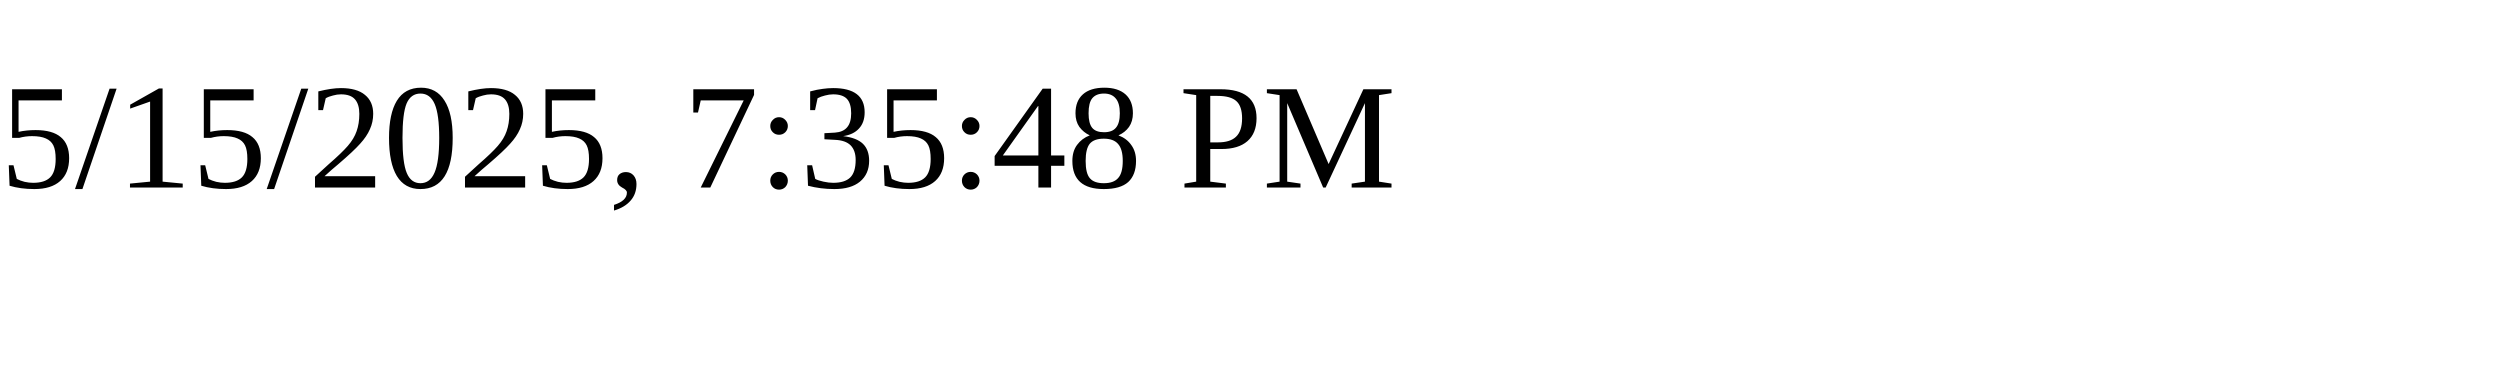
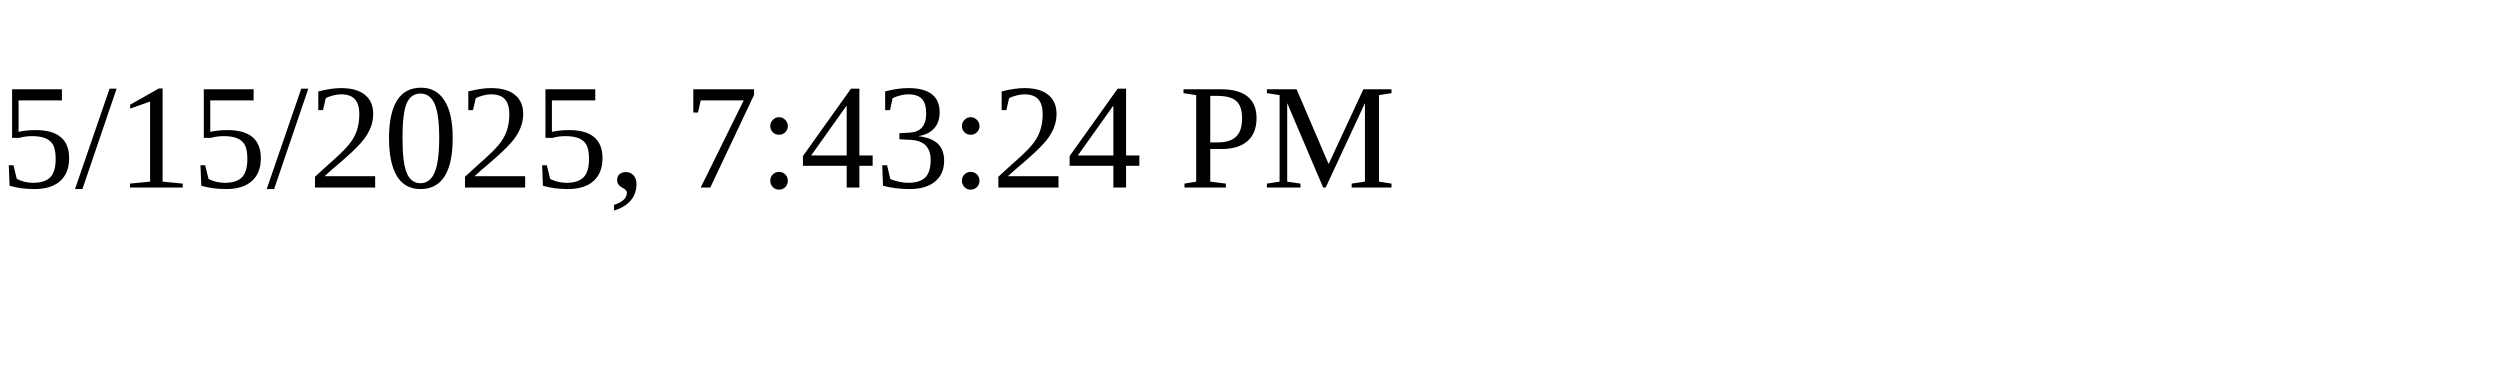
<svg xmlns="http://www.w3.org/2000/svg" height="30" width="200">
-   <text x="0" y="15">5/15/2025, 7:35:48 PM</text>
+   <text x="0" y="15">5/15/2025, 7:43:24 PM</text>
</svg>
